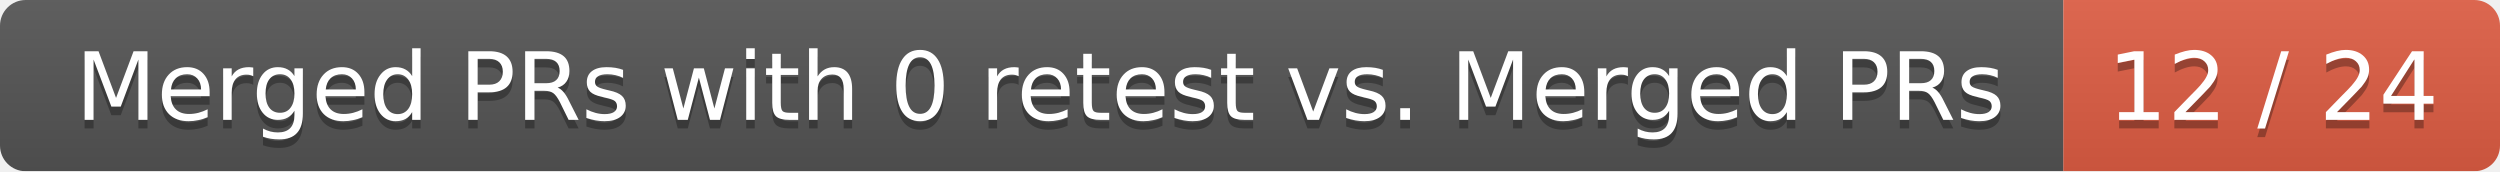
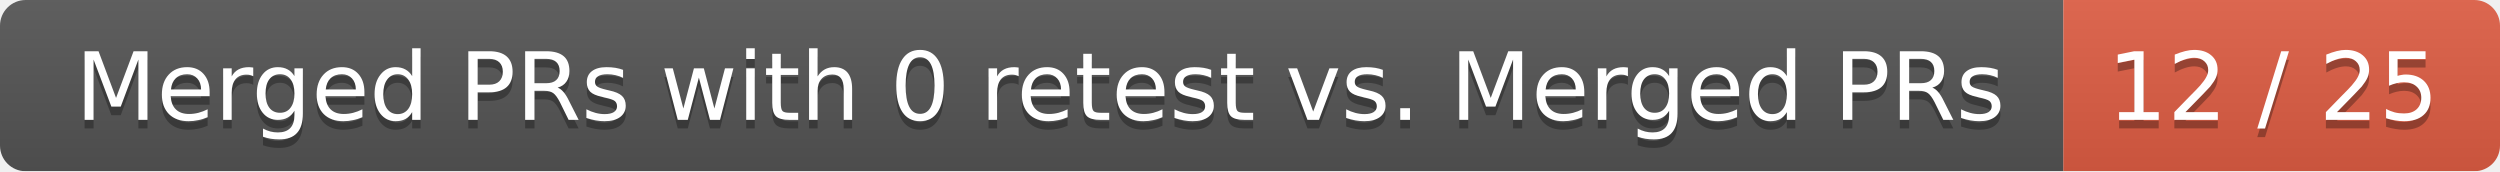
<svg xmlns="http://www.w3.org/2000/svg" width="292" height="20">
  <linearGradient id="smooth" x2="0" y2="100%">
    <stop offset="0" stop-color="#bbb" stop-opacity=".1" />
    <stop offset="1" stop-opacity=".1" />
  </linearGradient>
  <mask id="round">
    <rect width="292" height="20" rx="3" fill="#fff" />
  </mask>
  <g mask="url(#round)">
    <rect width="241" height="20" fill="#555" />
    <rect x="241" width="51" height="20" fill="#e05d44" />
    <rect width="292" height="20" fill="url(#smooth)" />
  </g>
  <g fill="#fff" text-anchor="middle" font-family="DejaVu Sans,Verdana,Geneva,sans-serif" font-size="11">
    <text x="121.5" y="15" fill="#010101" fill-opacity=".3">Merged PRs with 0 retest vs. Merged PRs</text>
    <text x="121.5" y="14">Merged PRs with 0 retest vs. Merged PRs</text>
-     <text x="265.5" y="15" fill="#010101" fill-opacity=".3">12 / 24</text>
-     <text x="265.5" y="14">12 / 24</text>
+     <text x="265.5" y="15" fill="#010101" fill-opacity=".3">12 / 25</text>
+     <text x="265.5" y="14">12 / 25</text>
  </g>
</svg>
